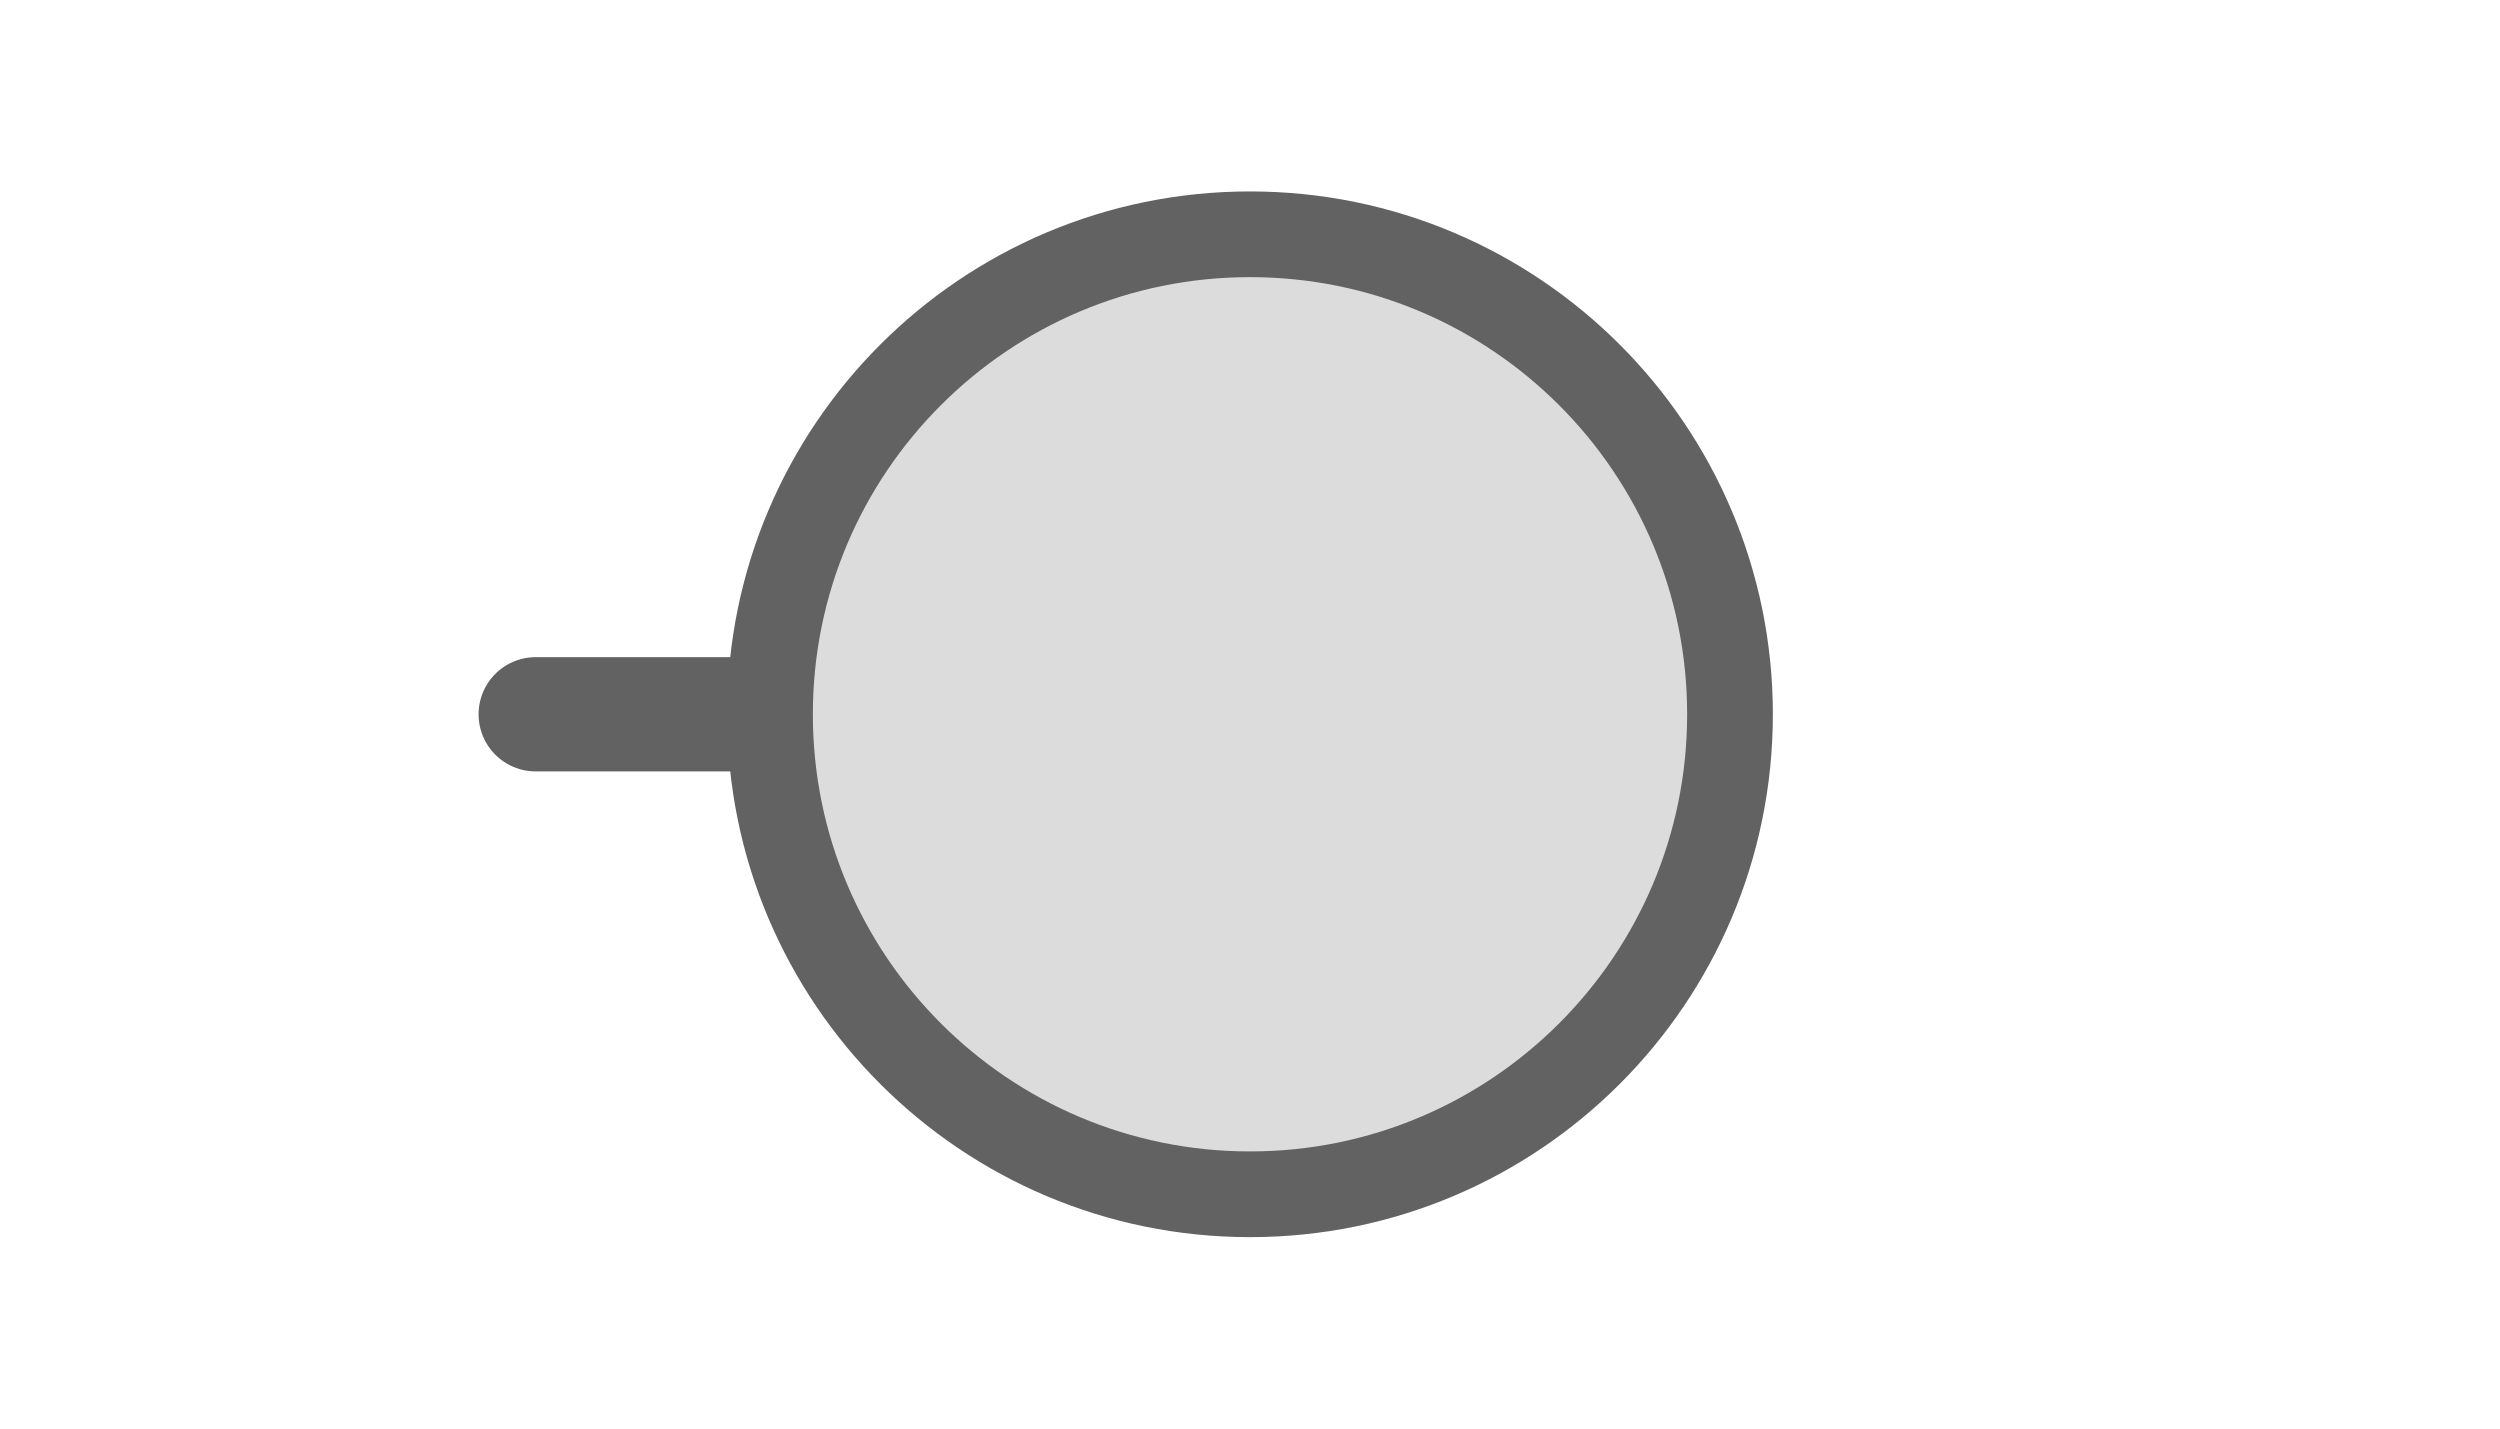
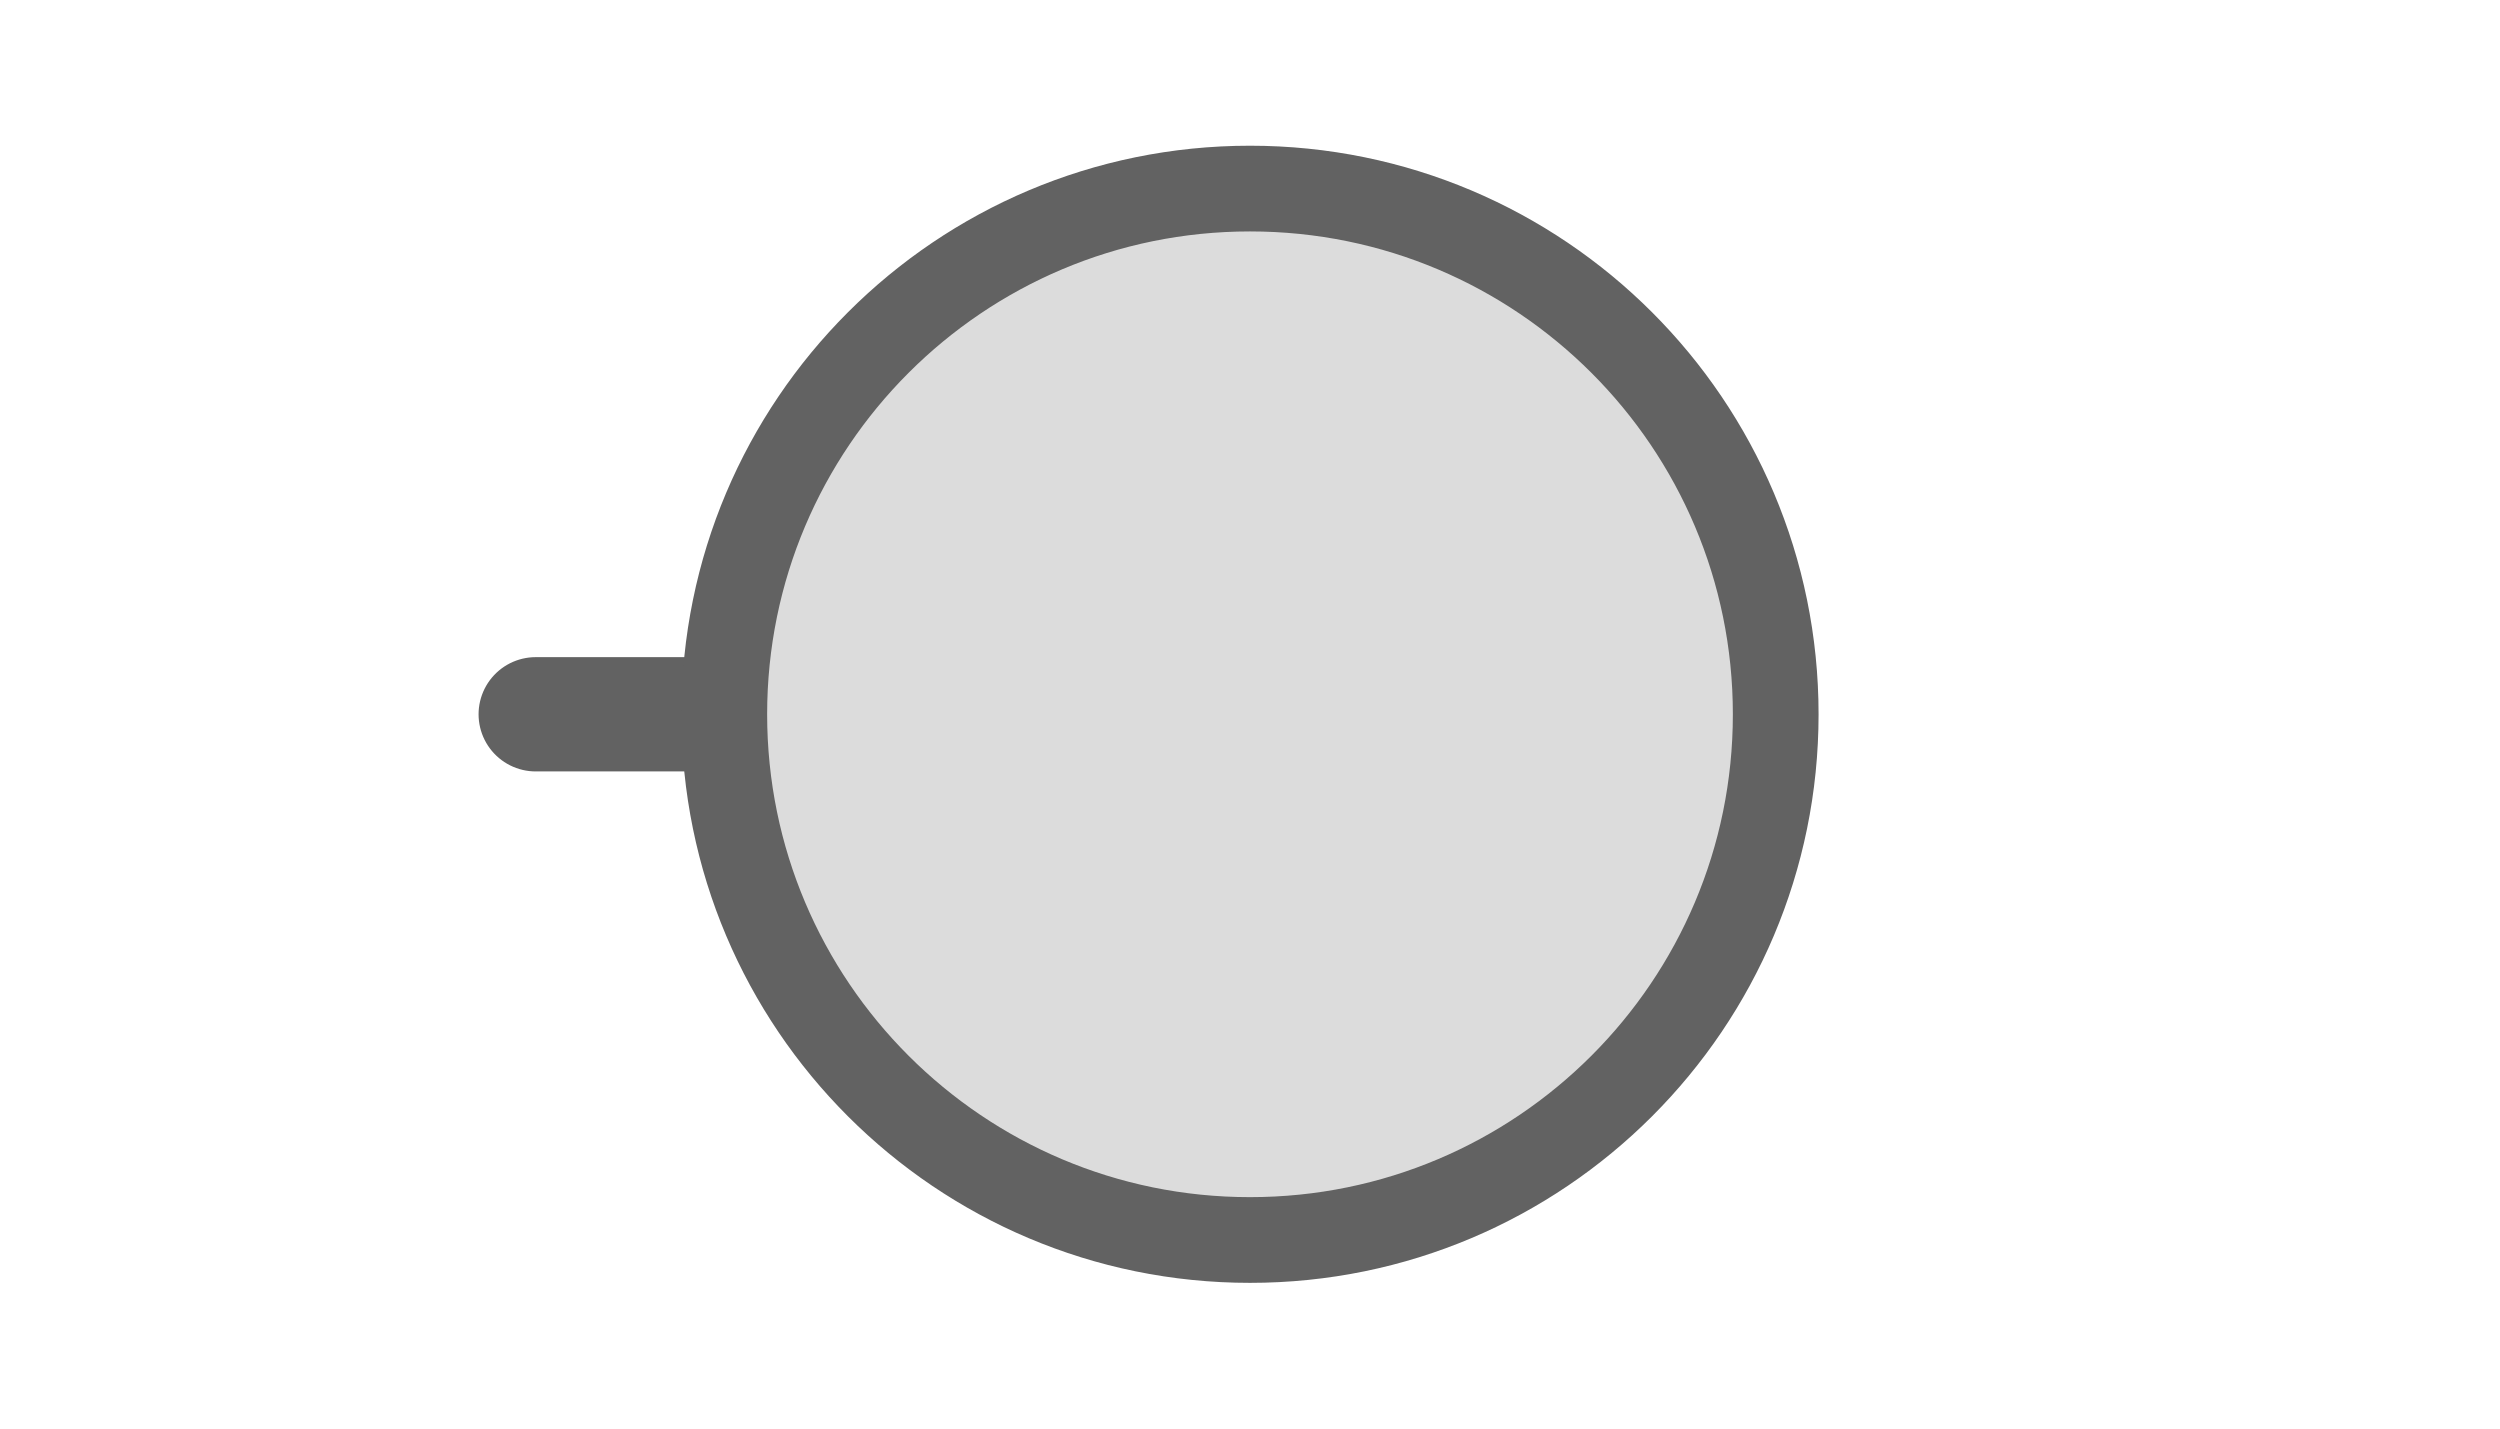
<svg xmlns="http://www.w3.org/2000/svg" width="35px" height="20px" viewBox="0 0 35 20">
-   <line x1="7.5" y1="10" x2="10.78" y2="10" stroke="#626262" stroke-width="1.6" stroke-linecap="round" />
-   <circle cx="17.5" cy="10" r="6.72" fill="#dcdcdc" stroke="#626262" stroke-width="1.2" />
+   <line x1="7.5" y1="10" x2="10.14" y2="10" stroke="#626262" stroke-width="1.6" stroke-linecap="round" />
+   <circle cx="17.5" cy="10" r="7.36" fill="#dcdcdc" stroke="#626262" stroke-width="1.2" />
</svg>
